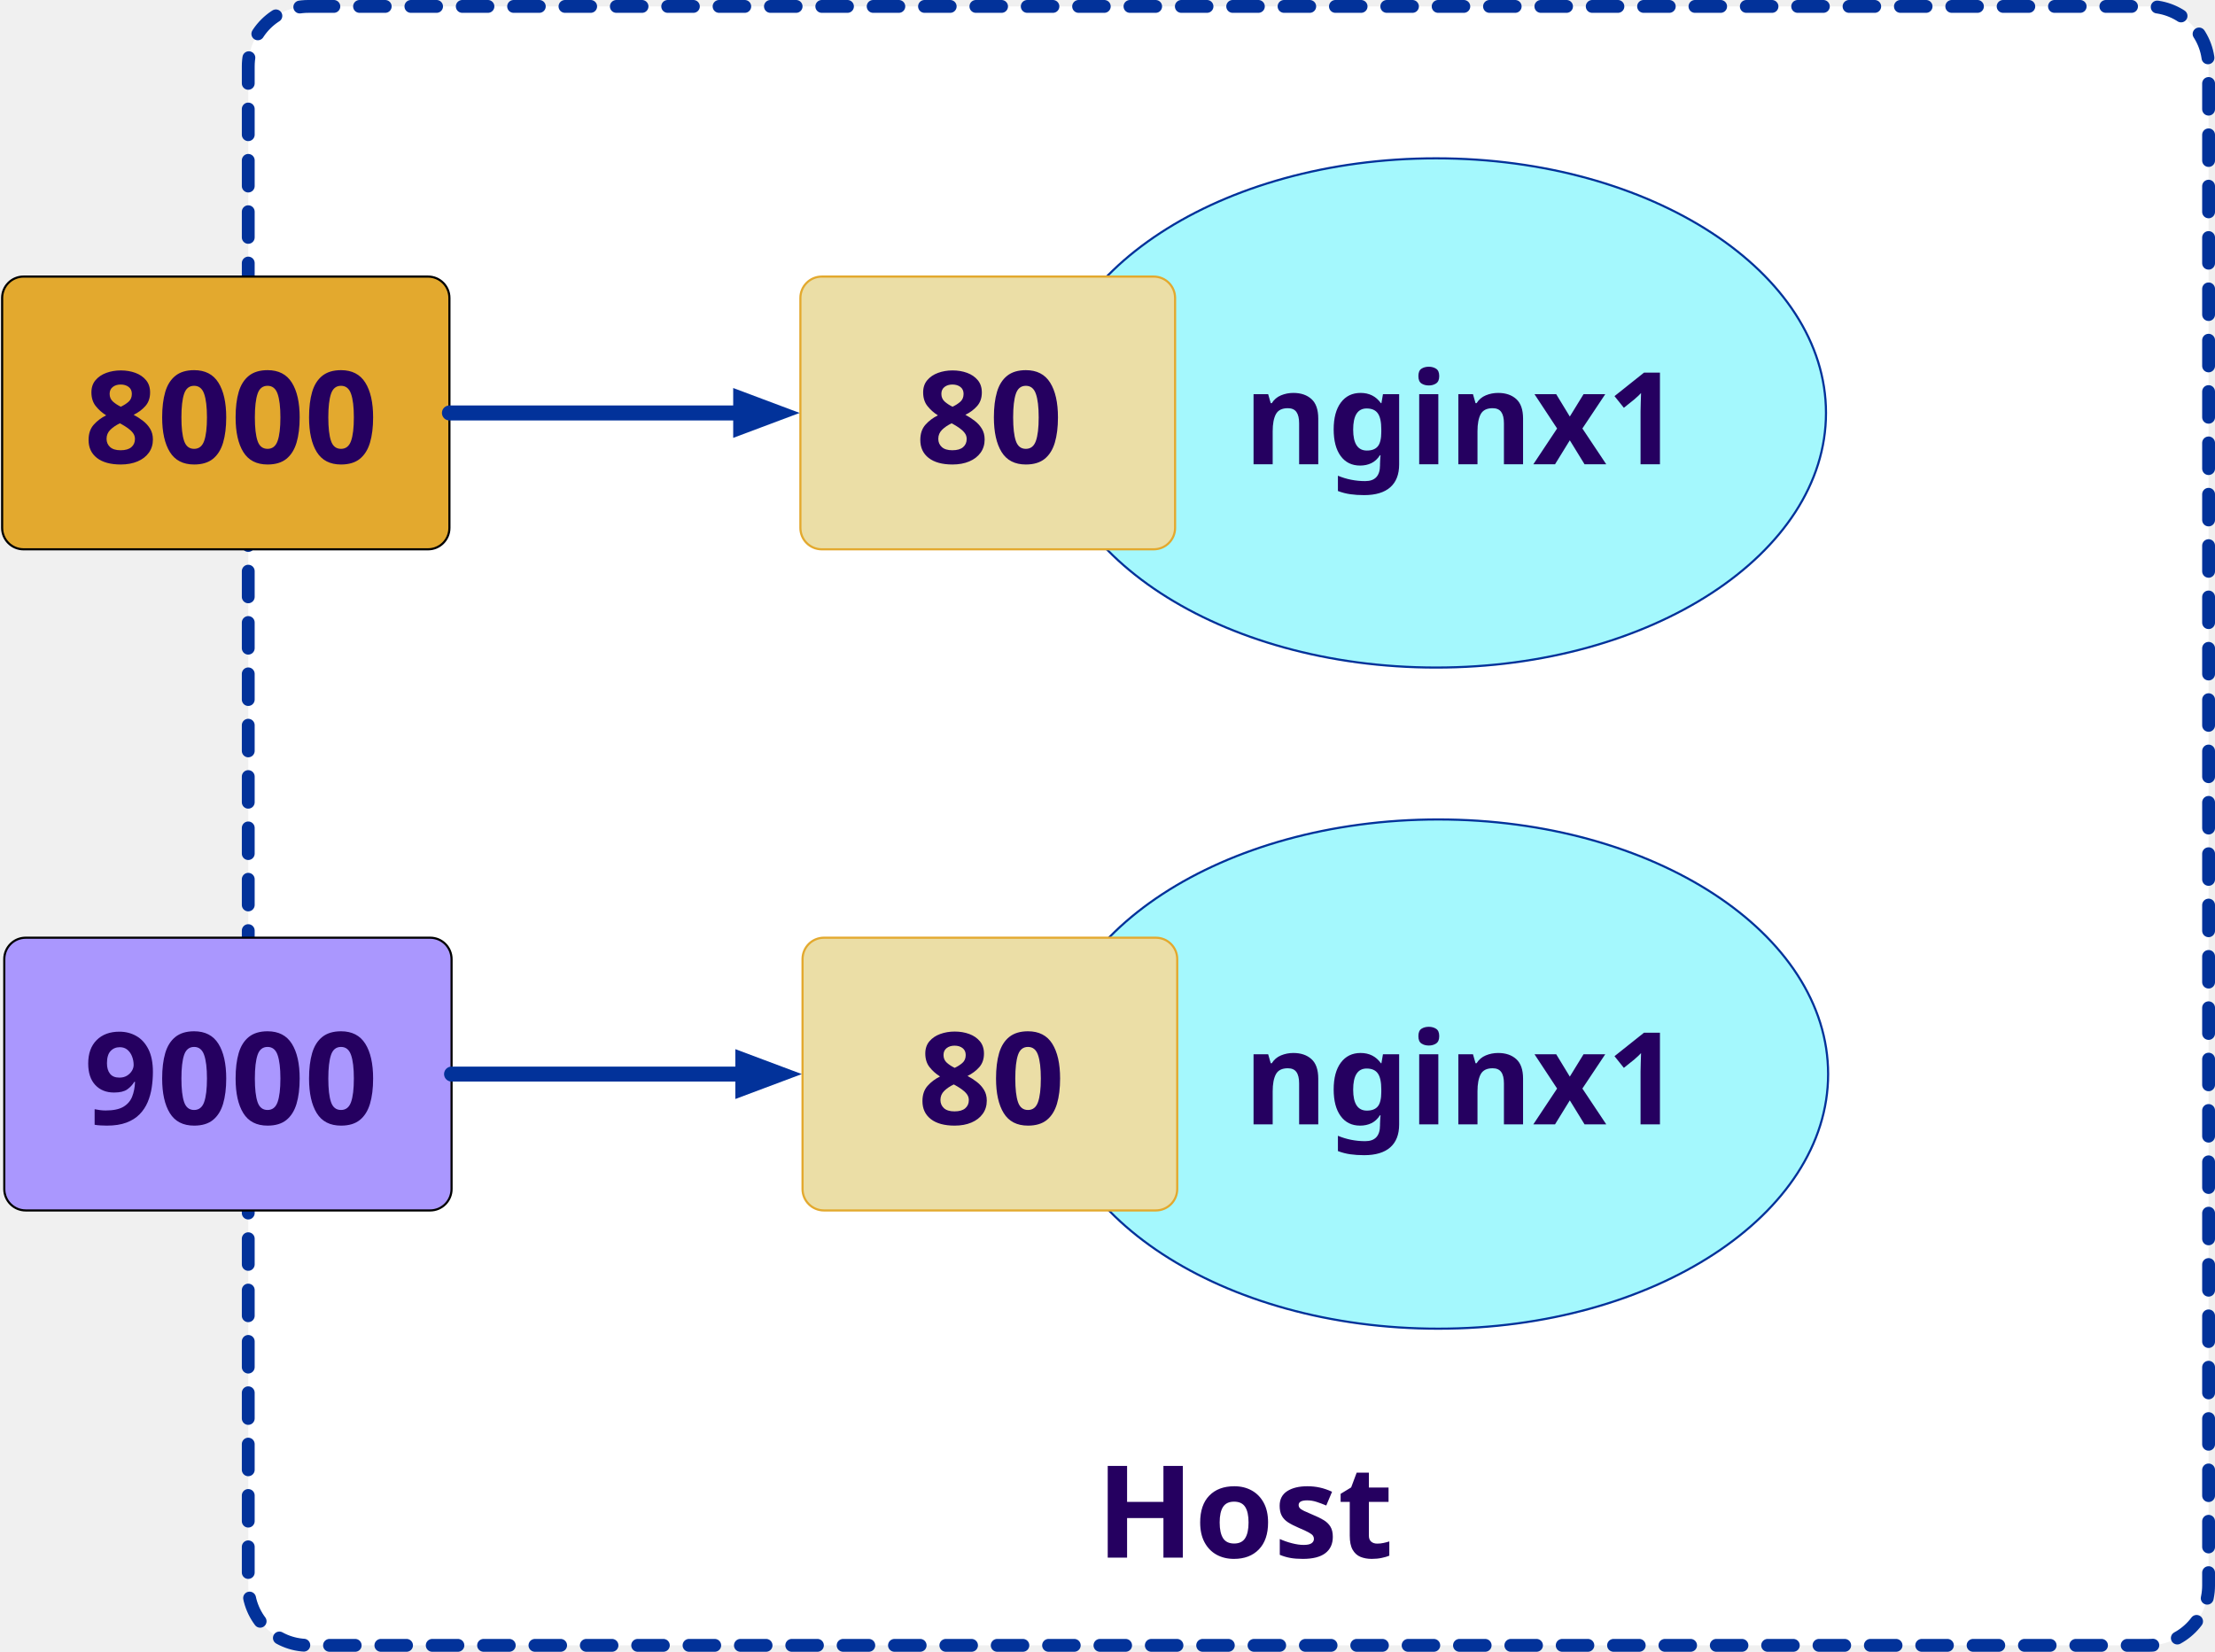
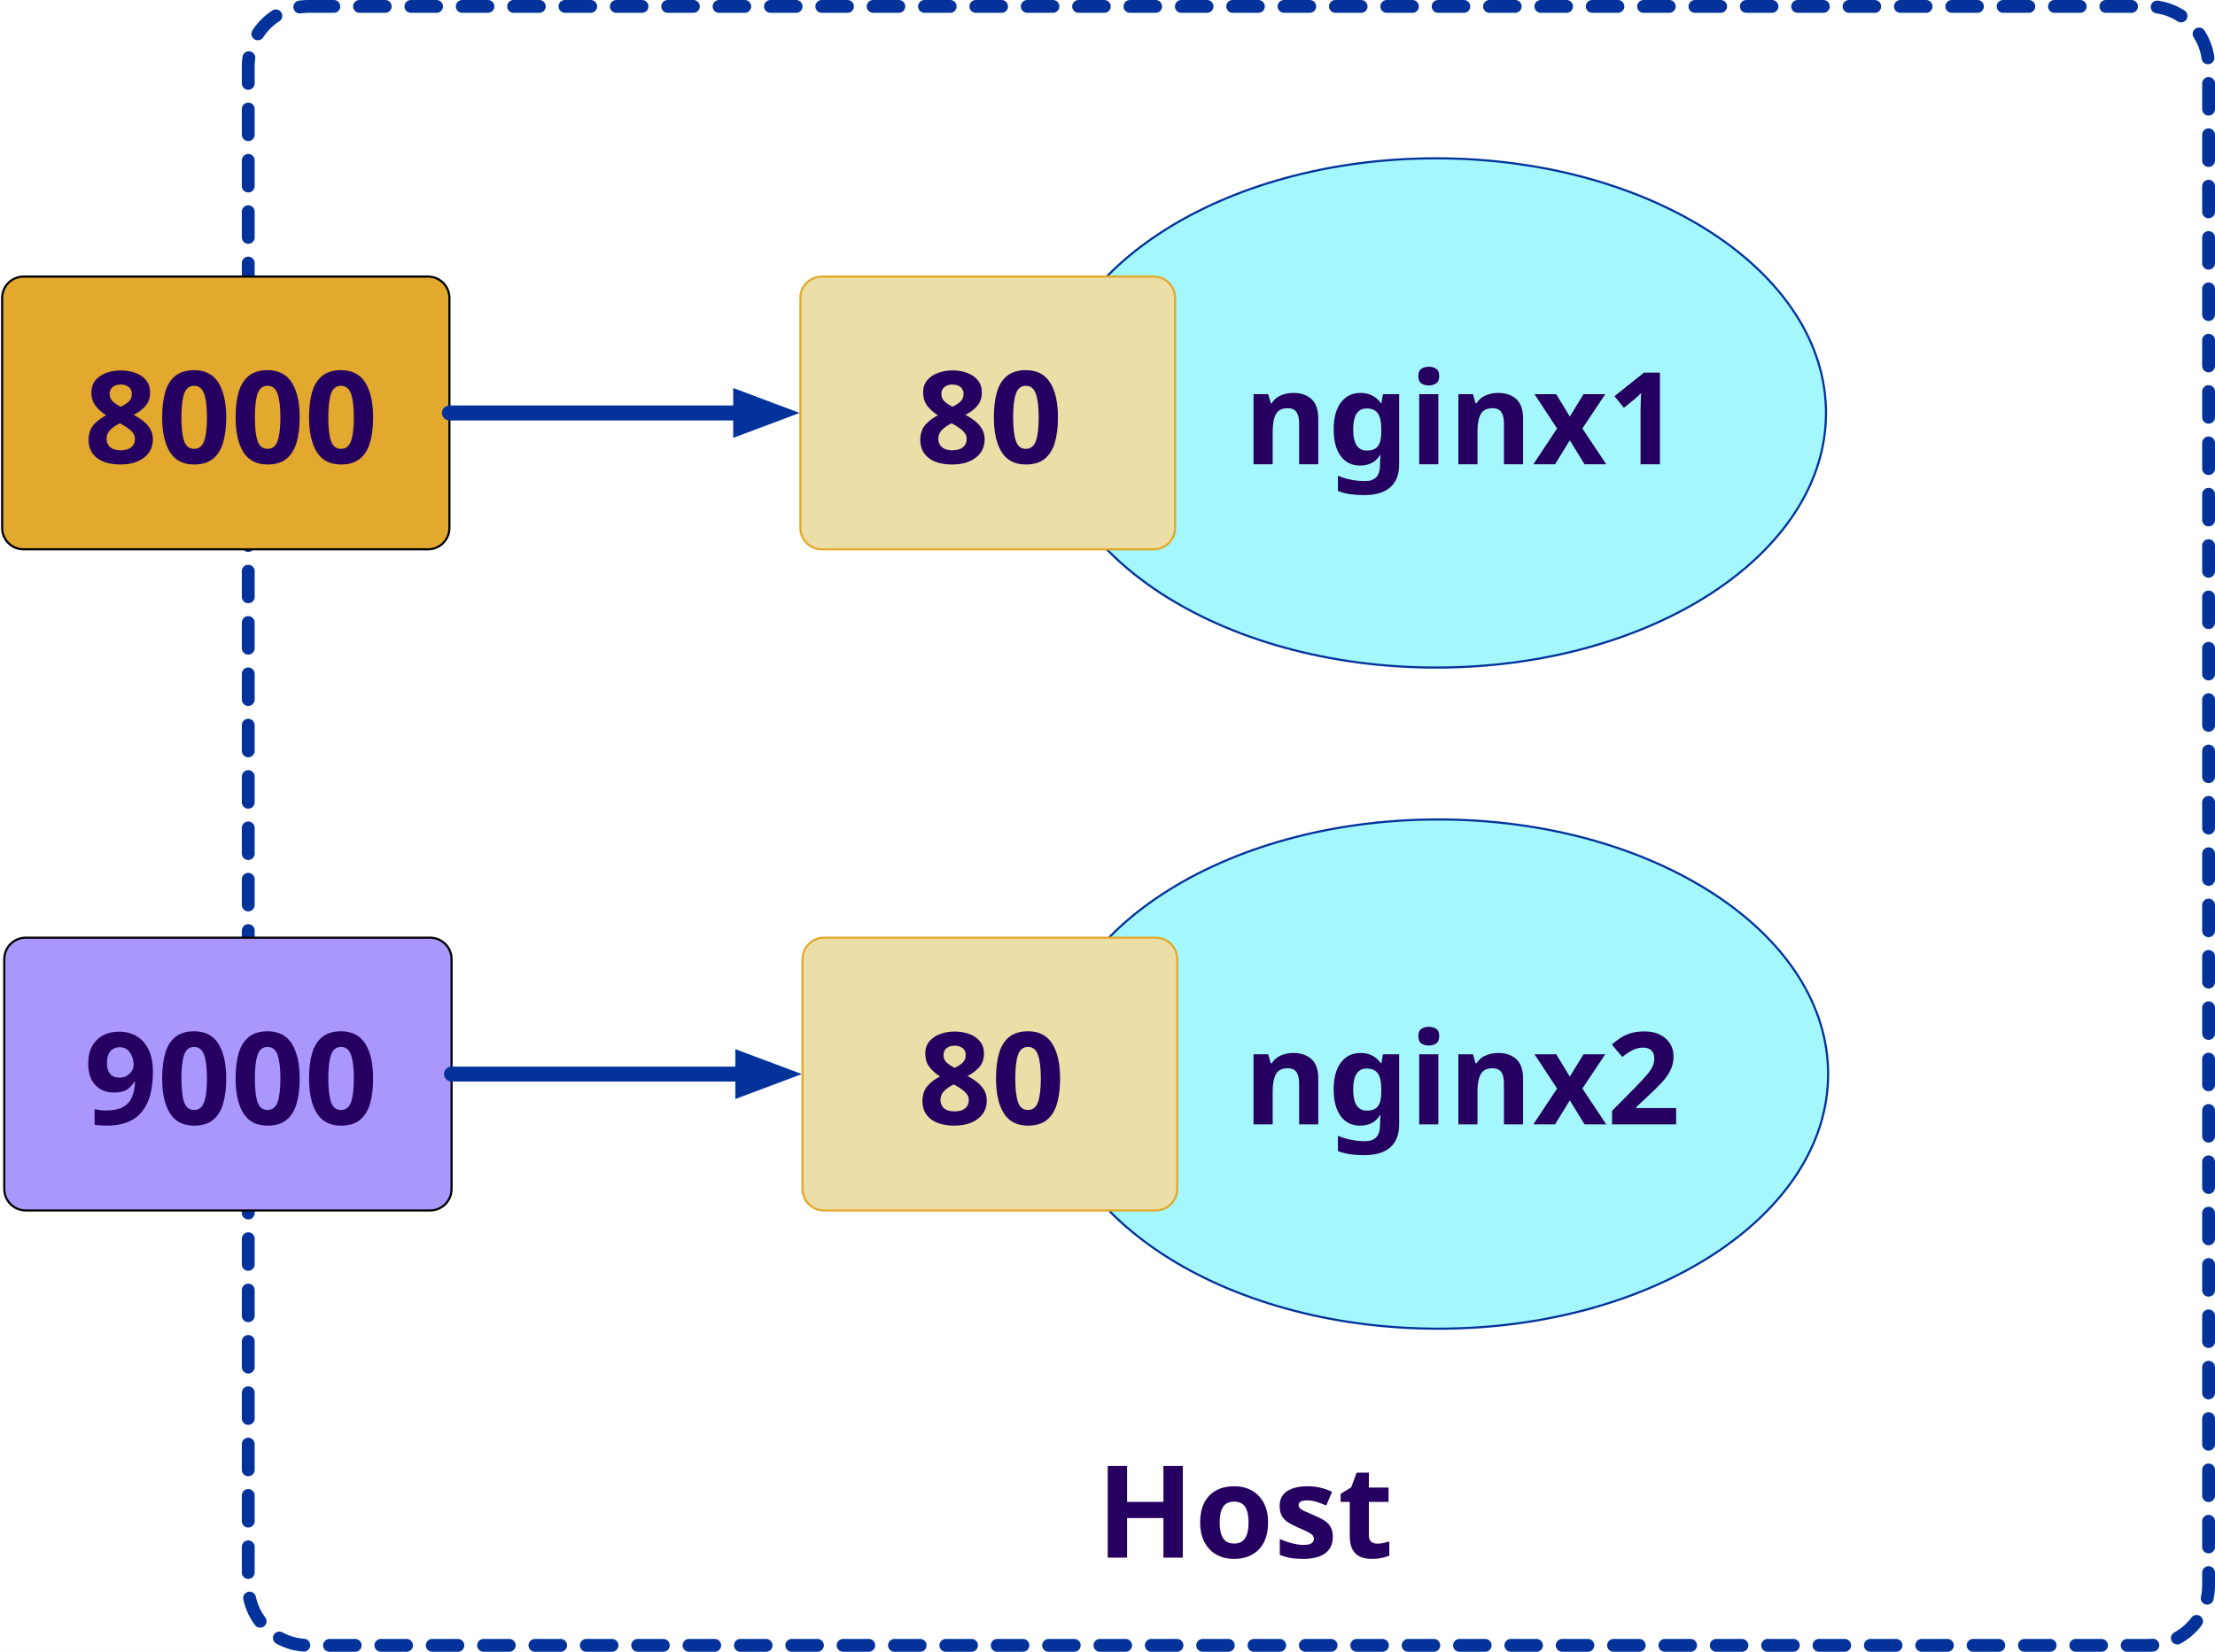
<svg xmlns="http://www.w3.org/2000/svg" version="1.1" viewBox="-100 440 1035 772" width="1035" height="772">
  <defs>
    <marker orient="auto" overflow="visible" markerUnits="strokeWidth" id="FilledArrow_Marker" stroke-linejoin="miter" stroke-miterlimit="10" viewBox="-4 -2 5 4" markerWidth="5" markerHeight="4" color="#02329a">
      <g>
        <path d="M -2.514 0 L 0 .943 L 0 -.943 Z" fill="currentColor" stroke="currentColor" stroke-width="1" />
      </g>
    </marker>
    <font-face font-family="Century Gothic" font-size="60" panose-1="2 11 7 2 2 2 2 2 2 4" units-per-em="1000" underline-position="-75.195" underline-thickness="49.805" slope="0" x-height="531.25" cap-height="718.262" ascent="1005.859" descent="-220.215" font-weight="700">
      <font-face-src>
        <font-face-name name="CenturyGothic-Bold" />
      </font-face-src>
    </font-face>
  </defs>
  <g id="Canvas_1" stroke-opacity="1" fill="none" stroke="none" stroke-dasharray="none" fill-opacity="1">
+     <rect fill="white" x="-100" y="440" width="1035" height="772" />
    <g id="Canvas_1_Layer_1">
      <g id="Graphic_5">
        <path d="M 44 443 L 904 443 C 919.464 443 932 455.536 932 471 L 932 1181 C 932 1196.464 919.464 1209 904 1209 L 44 1209 C 28.536 1209 16 1196.464 16 1181 L 16 471 C 16 455.536 28.536 443 44 443 Z" fill="white" />
        <path d="M 44 443 L 904 443 C 919.464 443 932 455.536 932 471 L 932 1181 C 932 1196.464 919.464 1209 904 1209 L 44 1209 C 28.536 1209 16 1196.464 16 1181 L 16 471 C 16 455.536 28.536 443 44 443 Z" stroke="#02329a" stroke-linecap="round" stroke-linejoin="round" stroke-dasharray="12.0,12.0" stroke-width="6" />
      </g>
      <g id="Graphic_9">
        <ellipse cx="571.04" cy="633" rx="182.188" ry="119" fill="#a4f8fd" />
        <ellipse cx="571.04" cy="633" rx="182.188" ry="119" stroke="#02329a" stroke-linecap="round" stroke-linejoin="round" stroke-width="1" />
      </g>
      <g id="Graphic_11">
        <path d="M 284 569.265 L 439.08 569.265 C 444.603 569.265 449.08 573.742 449.08 579.265 L 449.08 686.735 C 449.08 692.258 444.603 696.735 439.08 696.735 L 284 696.735 C 278.477 696.735 274 692.258 274 686.735 L 274 579.265 C 274 573.742 278.477 569.265 284 569.265 Z" fill="#ebdea6" />
        <path d="M 284 569.265 L 439.08 569.265 C 444.603 569.265 449.08 573.742 449.08 579.265 L 449.08 686.735 C 449.08 692.258 444.603 696.735 439.08 696.735 L 284 696.735 C 278.477 696.735 274 692.258 274 686.735 L 274 579.265 C 274 573.742 278.477 569.265 284 569.265 Z" stroke="#e3a92e" stroke-linecap="round" stroke-linejoin="round" stroke-width="1" />
      </g>
      <g id="Graphic_12">
        <path d="M -89 569.265 L 100 569.265 C 105.523 569.265 110 573.742 110 579.265 L 110 686.735 C 110 692.258 105.523 696.735 100 696.735 L -89 696.735 C -94.523 696.735 -99 692.258 -99 686.735 L -99 579.265 C -99 573.742 -94.523 569.265 -89 569.265 Z" fill="#e3a92e" />
        <path d="M -89 569.265 L 100 569.265 C 105.523 569.265 110 573.742 110 579.265 L 110 686.735 C 110 692.258 105.523 696.735 100 696.735 L -89 696.735 C -94.523 696.735 -99 692.258 -99 686.735 L -99 579.265 C -99 573.742 -94.523 569.265 -89 569.265 Z" stroke="black" stroke-linecap="round" stroke-linejoin="round" stroke-width="1" />
      </g>
      <g id="Line_13">
        <line x1="246.1" y1="633" x2="110" y2="633" marker-start="url(#FilledArrow_Marker)" stroke="#02329a" stroke-linecap="round" stroke-linejoin="round" stroke-width="7" />
      </g>
      <g id="Graphic_17">
        <ellipse cx="572.04" cy="942" rx="182.188" ry="119" fill="#a4f8fd" />
        <ellipse cx="572.04" cy="942" rx="182.188" ry="119" stroke="#02329a" stroke-linecap="round" stroke-linejoin="round" stroke-width="1" />
      </g>
      <g id="Graphic_16">
        <path d="M 285 878.265 L 440.08 878.265 C 445.603 878.265 450.08 882.742 450.08 888.265 L 450.08 995.735 C 450.08 1001.258 445.603 1005.735 440.08 1005.735 L 285 1005.735 C 279.477 1005.735 275 1001.258 275 995.735 L 275 888.265 C 275 882.742 279.477 878.265 285 878.265 Z" fill="#ebdea6" />
        <path d="M 285 878.265 L 440.08 878.265 C 445.603 878.265 450.08 882.742 450.08 888.265 L 450.08 995.735 C 450.08 1001.258 445.603 1005.735 440.08 1005.735 L 285 1005.735 C 279.477 1005.735 275 1001.258 275 995.735 L 275 888.265 C 275 882.742 279.477 878.265 285 878.265 Z" stroke="#e3a92e" stroke-linecap="round" stroke-linejoin="round" stroke-width="1" />
      </g>
      <g id="Graphic_15">
        <path d="M -88 878.265 L 101 878.265 C 106.523 878.265 111 882.742 111 888.265 L 111 995.735 C 111 1001.258 106.523 1005.735 101 1005.735 L -88 1005.735 C -93.523 1005.735 -98 1001.258 -98 995.735 L -98 888.265 C -98 882.742 -93.523 878.265 -88 878.265 Z" fill="#aa97fe" />
        <path d="M -88 878.265 L 101 878.265 C 106.523 878.265 111 882.742 111 888.265 L 111 995.735 C 111 1001.258 106.523 1005.735 101 1005.735 L -88 1005.735 C -93.523 1005.735 -98 1001.258 -98 995.735 L -98 888.265 C -98 882.742 -93.523 878.265 -88 878.265 Z" stroke="black" stroke-linecap="round" stroke-linejoin="round" stroke-width="1" />
      </g>
      <g id="Line_14">
        <line x1="247.1" y1="942" x2="111" y2="942" marker-start="url(#FilledArrow_Marker)" stroke="#02329a" stroke-linecap="round" stroke-linejoin="round" stroke-width="7" />
      </g>
      <g id="Graphic_18">
        <text transform="translate(412.1982 1108)" fill="#250060">
          <tspan font-family="Century Gothic" font-size="60" font-weight="700" fill="#250060" x="0" y="60">Host</tspan>
        </text>
      </g>
      <g id="Graphic_19">
        <text transform="translate(481.0586 597)" fill="#250060">
          <tspan font-family="Century Gothic" font-size="60" font-weight="700" fill="#250060" x="0" y="60">nginx1</tspan>
        </text>
      </g>
      <g id="Graphic_20">
        <text transform="translate(481.0586 905.5)" fill="#250060">
-           <tspan font-family="Century Gothic" font-size="60" font-weight="700" fill="#250060" x="0" y="60">nginx1</tspan>
+           <tspan font-family="Century Gothic" font-size="60" font-weight="700" fill="#250060" x="0" y="60">nginx2</tspan>
        </text>
      </g>
      <g id="Graphic_21">
        <text transform="translate(327.9363 596.5)" fill="#250060">
          <tspan font-family="Century Gothic" font-size="60" font-weight="700" fill="#250060" x="0" y="60">80</tspan>
        </text>
      </g>
      <g id="Graphic_22">
        <text transform="translate(328.9363 905.5)" fill="#250060">
          <tspan font-family="Century Gothic" font-size="60" font-weight="700" fill="#250060" x="0" y="60">80</tspan>
        </text>
      </g>
      <g id="Graphic_23">
        <text transform="translate(-60.70703 905.5)" fill="#250060">
          <tspan font-family="Century Gothic" font-size="60" font-weight="700" fill="#250060" x="0" y="60">9000</tspan>
        </text>
      </g>
      <g id="Graphic_24">
        <text transform="translate(-60.70703 596.5)" fill="#250060">
          <tspan font-family="Century Gothic" font-size="60" font-weight="700" fill="#250060" x="0" y="60">8000</tspan>
        </text>
      </g>
    </g>
  </g>
</svg>
